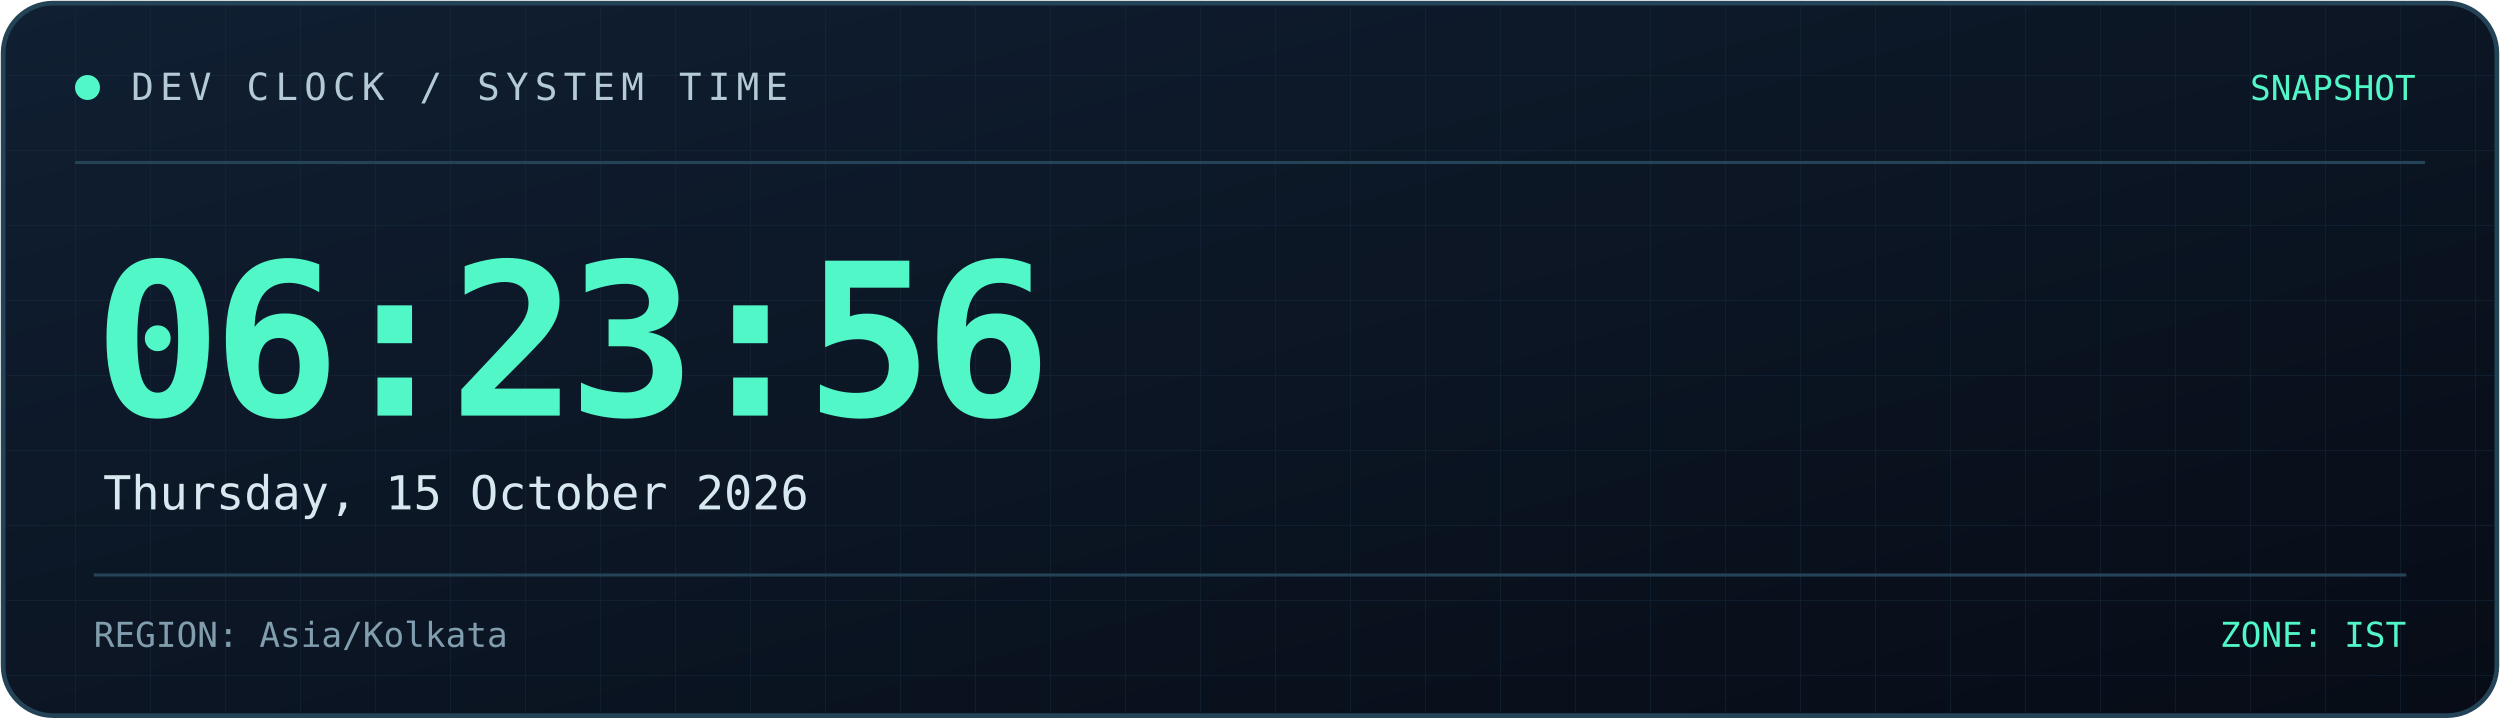
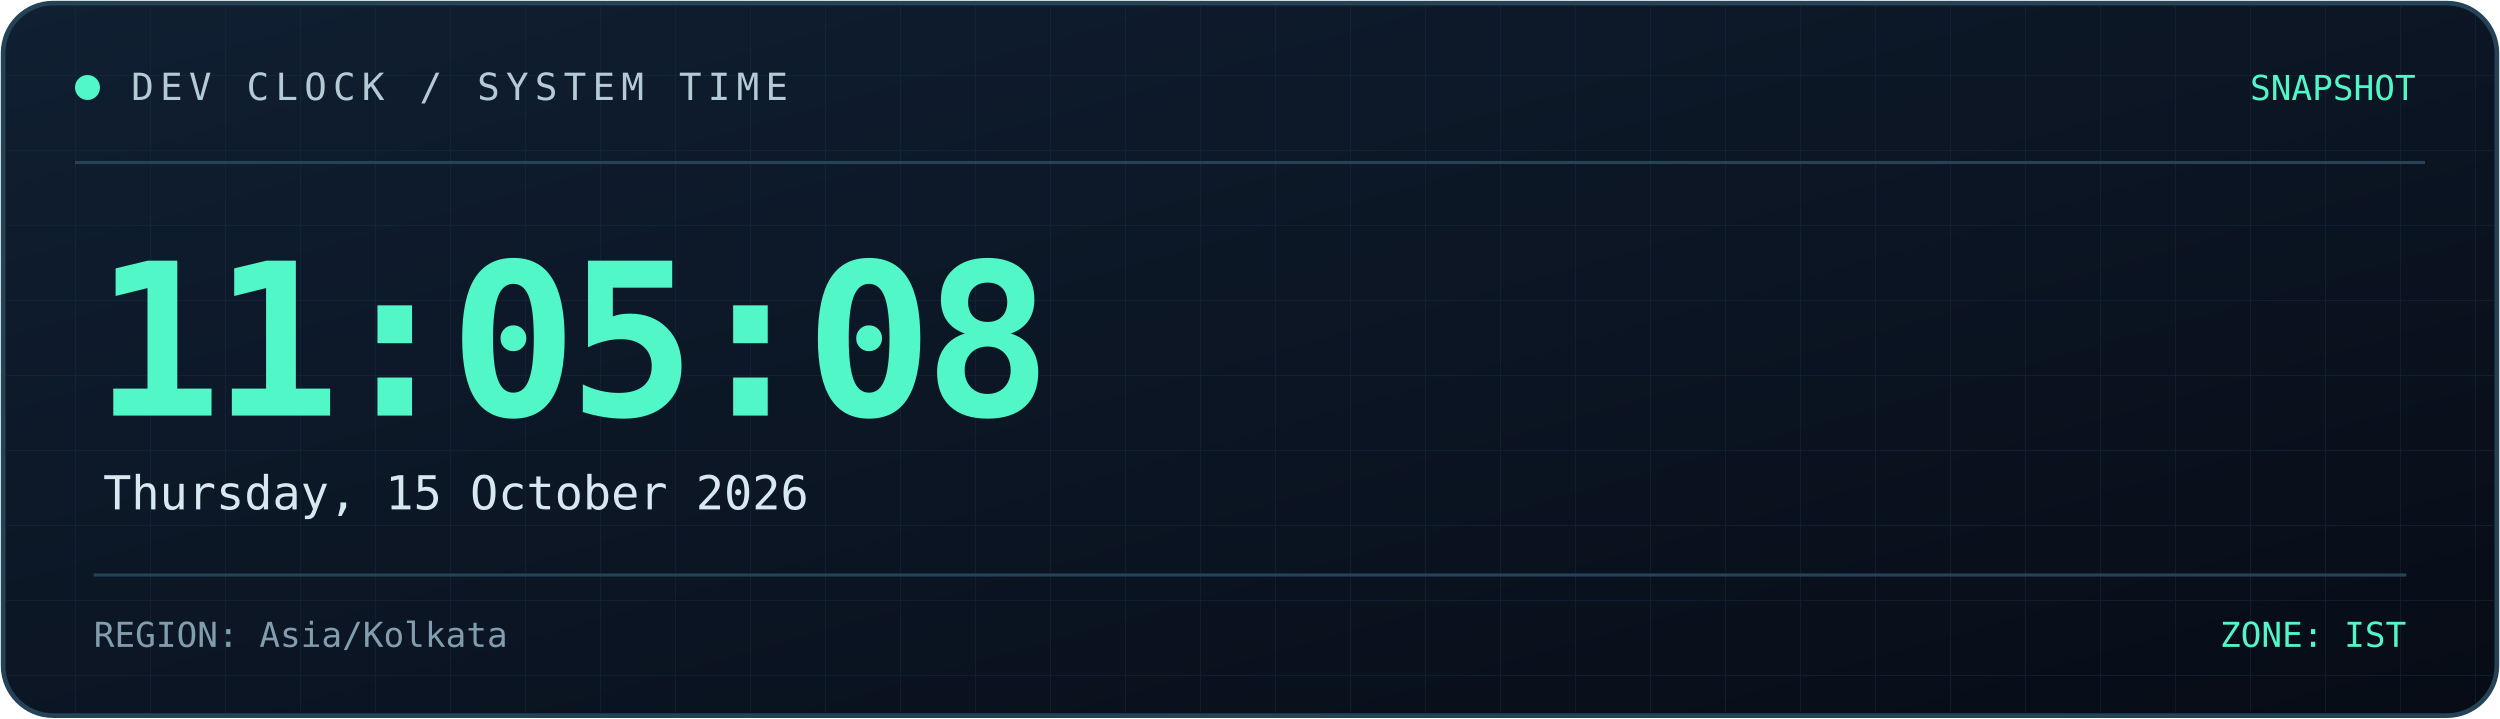
<svg xmlns="http://www.w3.org/2000/svg" width="800" height="230" viewBox="0 0 800 230" role="img" aria-labelledby="title desc">
  <defs>
    <linearGradient id="bg" x1="0" y1="0" x2="1" y2="1">
      <stop offset="0%" stop-color="#101f32" />
      <stop offset="100%" stop-color="#070c16" />
    </linearGradient>
    <linearGradient id="line" x1="0" y1="0" x2="1" y2="0">
      <stop offset="0%" stop-color="#52f7c8" />
      <stop offset="100%" stop-color="#398bff" />
    </linearGradient>
    <pattern id="grid" width="24" height="24" patternUnits="userSpaceOnUse">
      <path d="M24 0H0V24" fill="none" stroke="#173044" stroke-width="0.6" />
    </pattern>
  </defs>
  <rect x="1" y="1" width="798" height="228" rx="16" fill="url(#bg)" stroke="#244357" stroke-width="1.5" />
  <rect x="2" y="2" width="796" height="226" rx="15" fill="url(#grid)" opacity="0.45" />
  <path d="M24 52H776" stroke="#244357" />
  <path d="M24 53H185" stroke="url(#line)" stroke-width="2" />
  <circle cx="28" cy="28" r="4" fill="#52f7c8" />
  <text x="42" y="32" fill="#b4cbd6" font-size="12" font-family="monospace" letter-spacing="2">
    DEV CLOCK / SYSTEM TIME
  </text>
  <text x="773" y="32" text-anchor="end" fill="#52f7c8" font-size="11" font-family="monospace">
    SNAPSHOT
  </text>
  <text x="30" y="133" fill="#52f7c8" font-size="68" font-weight="700" font-family="monospace" letter-spacing="-3">
-     06:23:56
+     11:05:08
  </text>
  <text x="33" y="163" fill="#d8e8f0" font-size="15" font-family="monospace">
    Thursday, 15 October 2026
  </text>
  <path d="M30 184H770" stroke="#244357" />
  <text x="30" y="207" fill="#819eae" font-size="11" font-family="monospace">
    REGION: Asia/Kolkata
  </text>
  <text x="770" y="207" text-anchor="end" fill="#52f7c8" font-size="11" font-family="monospace">
    ZONE: IST
  </text>
</svg>
